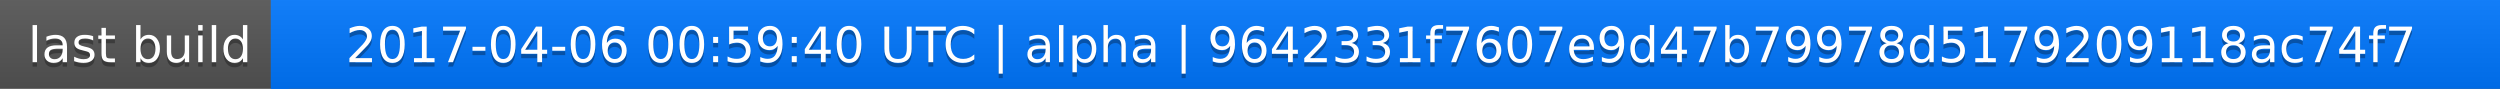
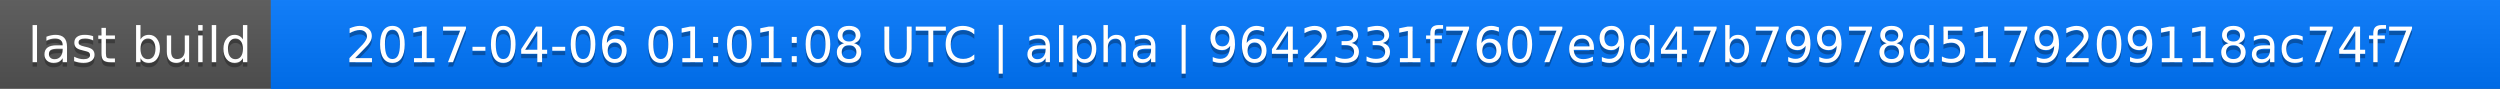
<svg xmlns="http://www.w3.org/2000/svg" width="563" height="20">
  <linearGradient id="a" x2="0" y2="100%">
    <stop offset="0" stop-color="#bbb" stop-opacity=".1" />
    <stop offset="1" stop-opacity=".1" />
  </linearGradient>
  <rect rx="0" width="563" height="20" fill="#555" />
  <rect rx="0" x="61" width="502" height="20" fill="#07f" />
  <path fill="#07f" d="M61 0h4v20h-4z" />
  <rect rx="0" width="563" height="20" fill="url(#a)" />
  <g fill="#fff" text-anchor="middle" font-family="DejaVu Sans,Verdana,Geneva,sans-serif" font-size="11">
    <text x="31.5" y="15" fill="#010101" fill-opacity=".3">last build</text>
    <text x="31.5" y="14">last build</text>
-     <text x="311" y="15" fill="#010101" fill-opacity=".3">2017-04-06 00:59:40 UTC | alpha | 9642331f7607e9d47b79978d5179209118ac74f7</text>
-     <text x="311" y="14">2017-04-06 00:59:40 UTC | alpha | 9642331f7607e9d47b79978d5179209118ac74f7</text>
+     <text x="311" y="15" fill="#010101" fill-opacity=".3">2017-04-06 01:01:08 UTC | alpha | 9642331f7607e9d47b79978d5179209118ac74f7</text>
+     <text x="311" y="14">2017-04-06 01:01:08 UTC | alpha | 9642331f7607e9d47b79978d5179209118ac74f7</text>
  </g>
</svg>
